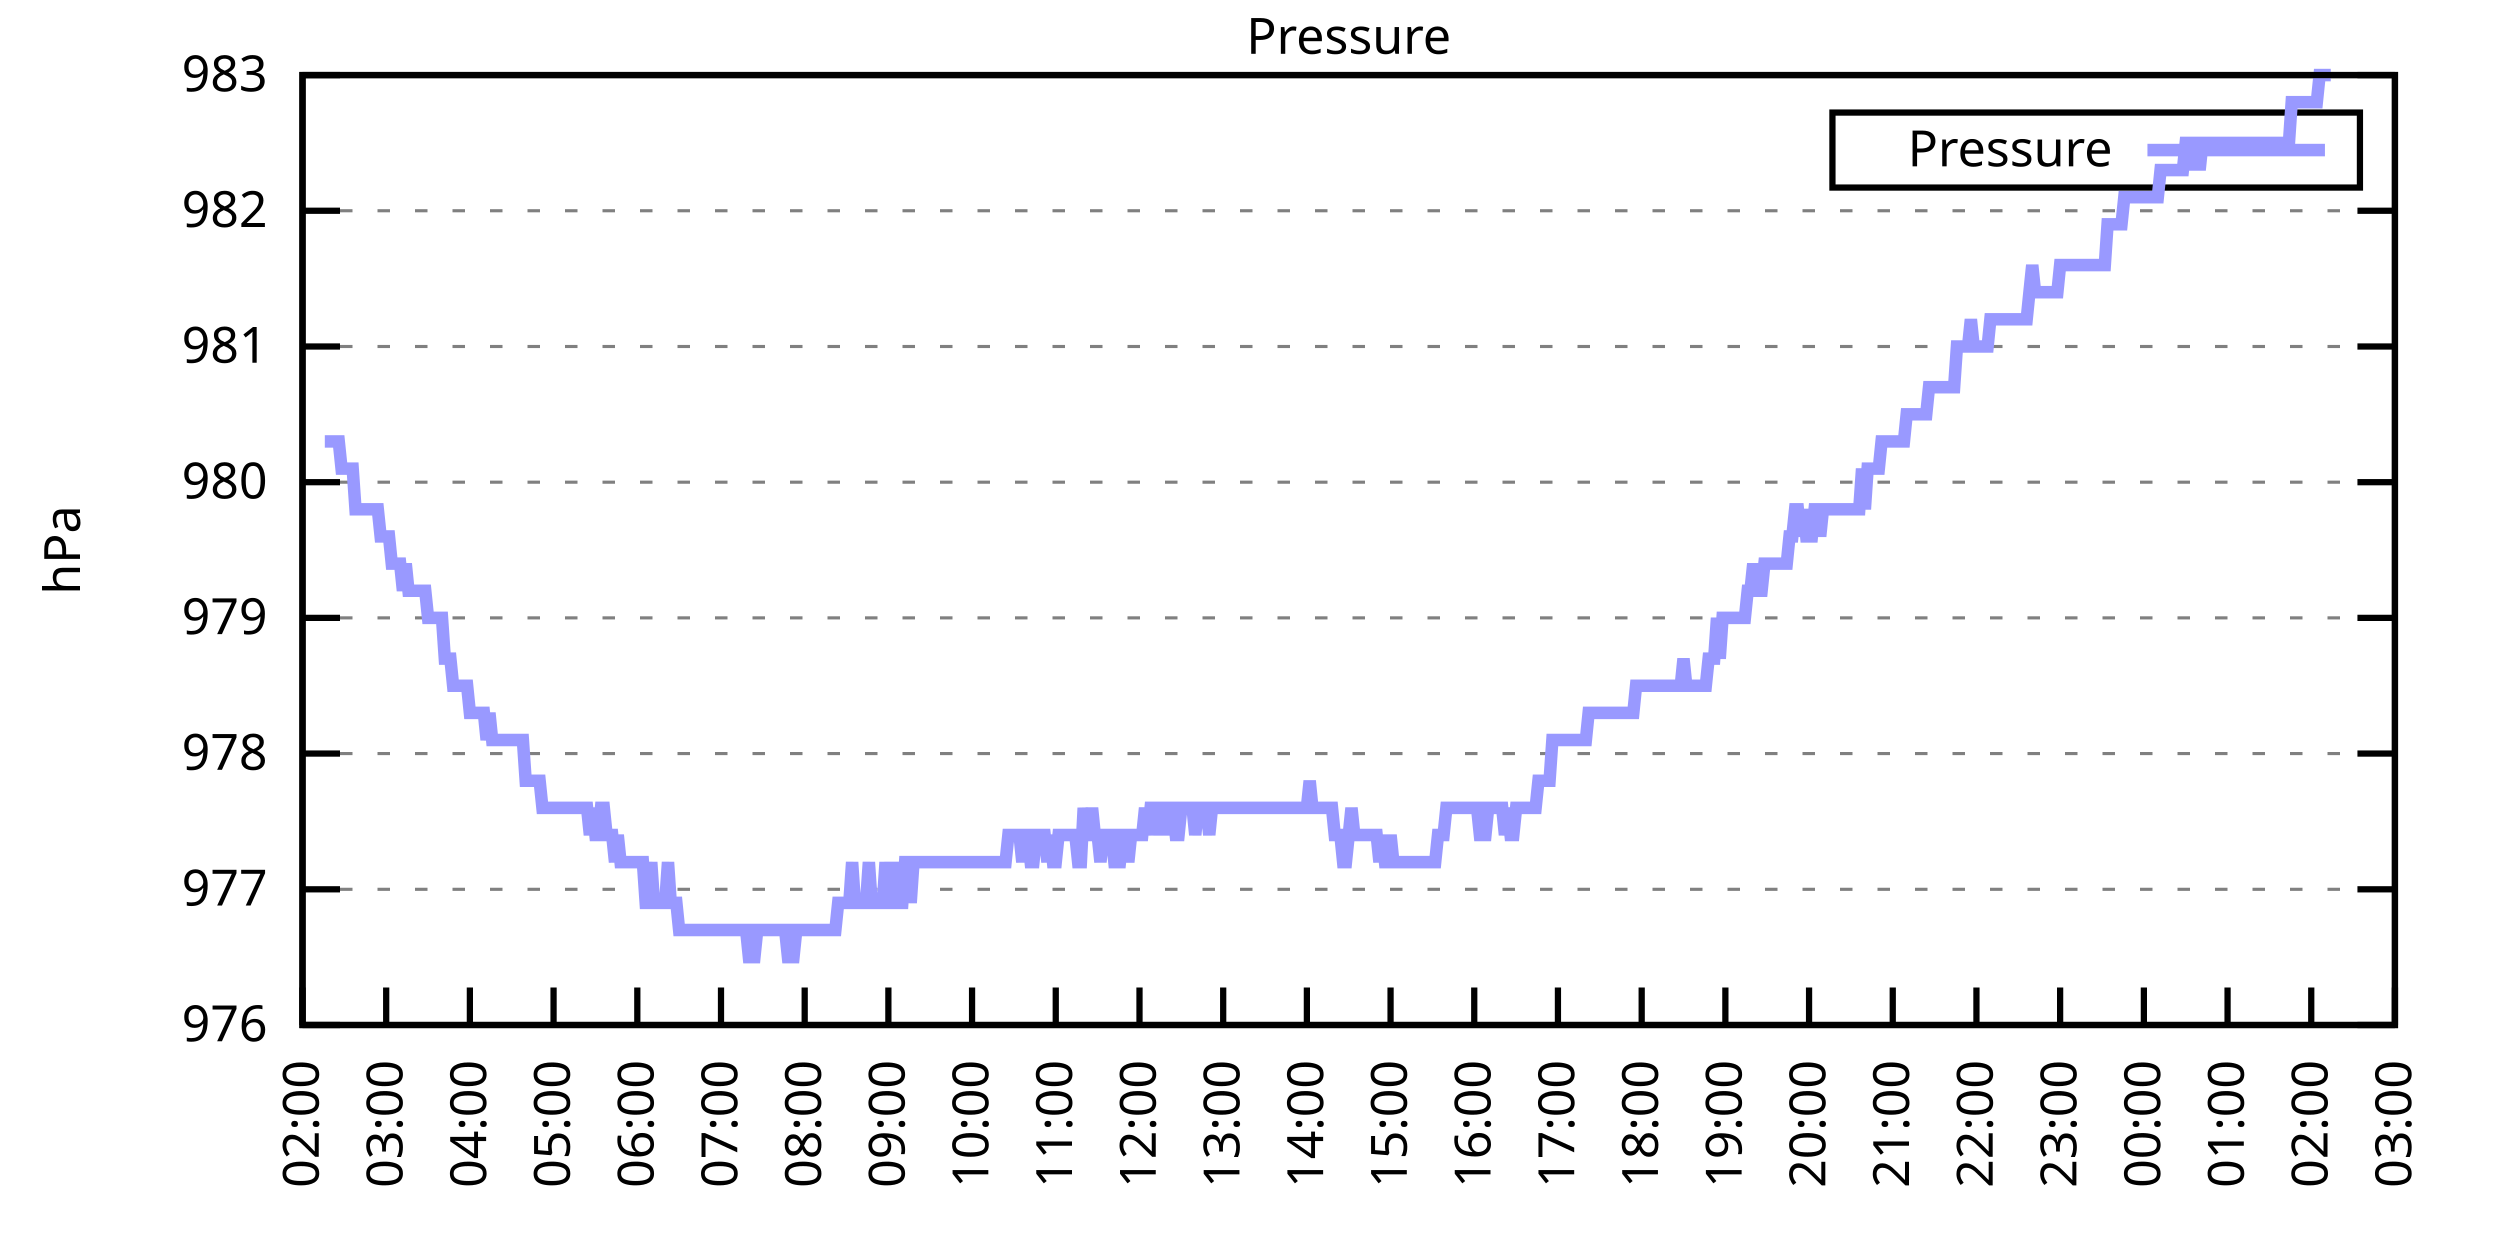
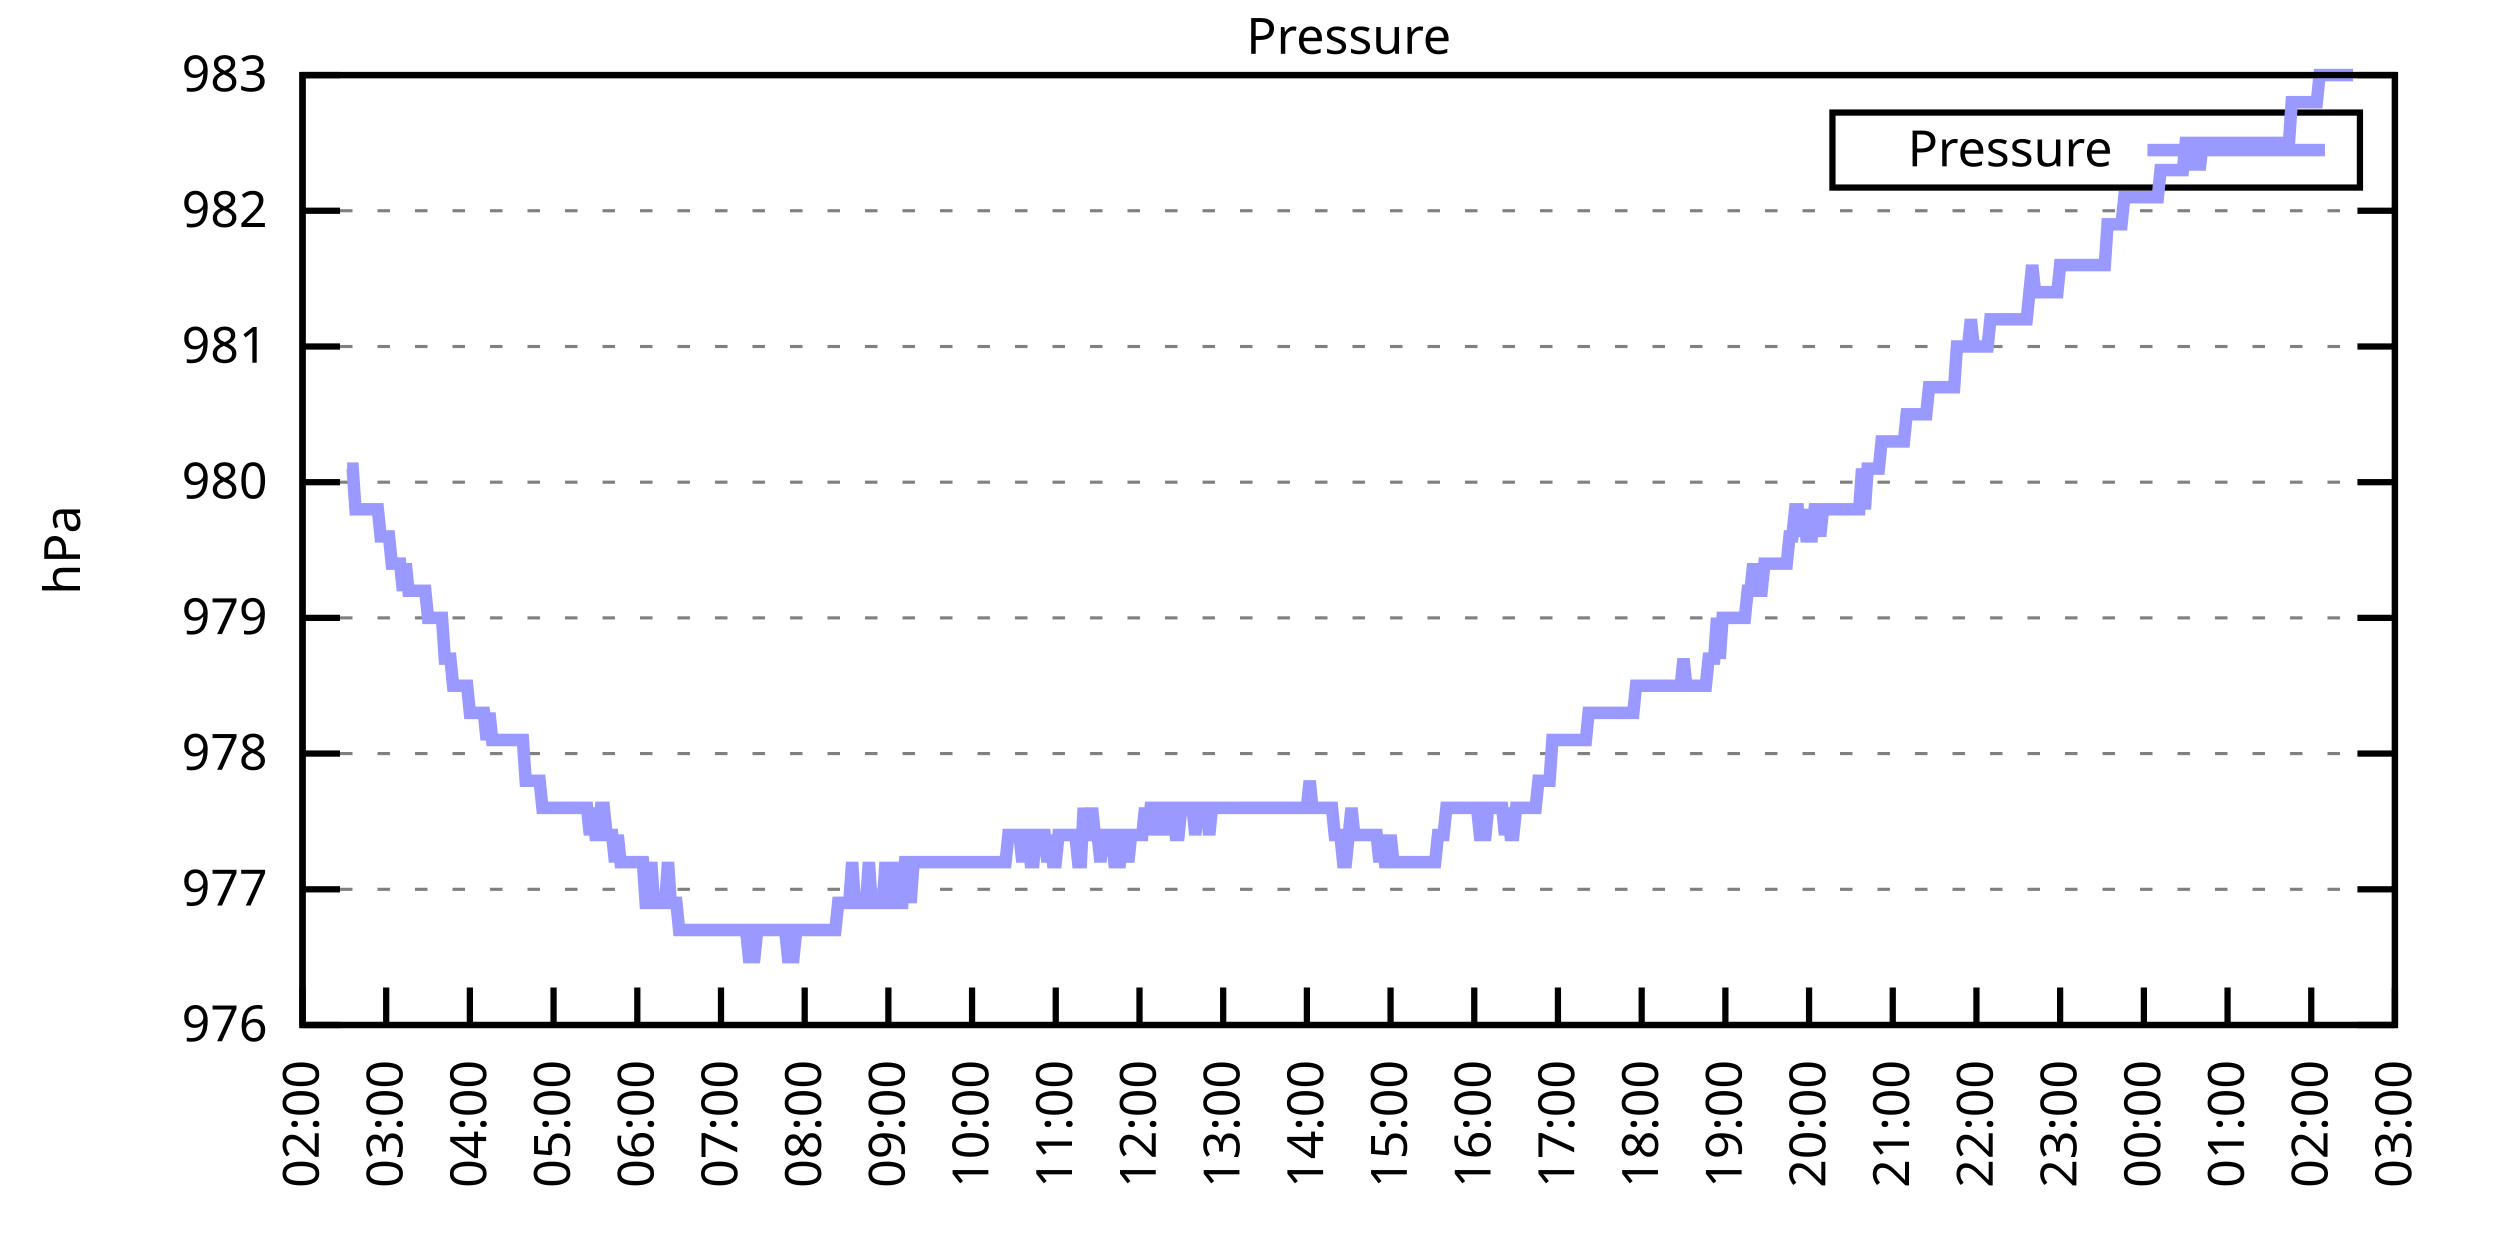
<svg xmlns="http://www.w3.org/2000/svg" xmlns:xlink="http://www.w3.org/1999/xlink" width="400" height="200" viewBox="0 0 400 200">
  <g id="gnuplot_canvas">
    <rect x="0" y="0" width="400" height="200" fill="none" />
    <defs>
      <circle id="gpDot" r="0.5" stroke-width="0.5" stroke="currentColor" />
      <path id="gpPt0" stroke-width="0.333" stroke="currentColor" d="M-1,0 h2 M0,-1 v2" />
      <path id="gpPt1" stroke-width="0.333" stroke="currentColor" d="M-1,-1 L1,1 M1,-1 L-1,1" />
      <path id="gpPt2" stroke-width="0.333" stroke="currentColor" d="M-1,0 L1,0 M0,-1 L0,1 M-1,-1 L1,1 M-1,1 L1,-1" />
      <rect id="gpPt3" stroke-width="0.333" stroke="currentColor" x="-1" y="-1" width="2" height="2" />
      <rect id="gpPt4" stroke-width="0.333" stroke="currentColor" fill="currentColor" x="-1" y="-1" width="2" height="2" />
      <circle id="gpPt5" stroke-width="0.333" stroke="currentColor" cx="0" cy="0" r="1" />
      <use xlink:href="#gpPt5" id="gpPt6" fill="currentColor" stroke="none" />
      <path id="gpPt7" stroke-width="0.333" stroke="currentColor" d="M0,-1.33 L-1.33,0.67 L1.33,0.67 z" />
      <use xlink:href="#gpPt7" id="gpPt8" fill="currentColor" stroke="none" />
      <use xlink:href="#gpPt7" id="gpPt9" stroke="currentColor" transform="rotate(180)" />
      <use xlink:href="#gpPt9" id="gpPt10" fill="currentColor" stroke="none" />
      <use xlink:href="#gpPt3" id="gpPt11" stroke="currentColor" transform="rotate(45)" />
      <use xlink:href="#gpPt11" id="gpPt12" fill="currentColor" stroke="none" />
      <path id="gpPt13" stroke-width="0.333" stroke="currentColor" d="M0,1.330 L1.265,0.411 L0.782,-1.067 L-0.782,-1.076 L-1.265,0.411 z" />
      <use xlink:href="#gpPt13" id="gpPt14" fill="currentColor" stroke="none" />
      <filter id="textbox" filterUnits="objectBoundingBox" x="0" y="0" height="1" width="1">
        <feFlood flood-color="white" flood-opacity="1" result="bgnd" />
        <feComposite in="SourceGraphic" in2="bgnd" operator="atop" />
      </filter>
      <filter id="greybox" filterUnits="objectBoundingBox" x="0" y="0" height="1" width="1">
        <feFlood flood-color="lightgrey" flood-opacity="1" result="grey" />
        <feComposite in="SourceGraphic" in2="grey" operator="atop" />
      </filter>
    </defs>
    <g fill="none" color="white" stroke="currentColor" stroke-width="1.00" stroke-linecap="butt" stroke-linejoin="miter">
</g>
    <g fill="none" color="black" stroke="currentColor" stroke-width="1.00" stroke-linecap="butt" stroke-linejoin="miter">
      <g stroke="none" shape-rendering="crispEdges">
        <polygon fill="rgb(255, 255, 255)" points="48.40,164.00 383.18,164.00 383.18,12.02 48.40,12.02 " />
      </g>
    </g>
    <g fill="none" color="black" stroke="currentColor" stroke-width="1.00" stroke-linecap="butt" stroke-linejoin="miter">
</g>
    <g fill="none" color="black" stroke="black" stroke-width="0.50" stroke-linecap="butt" stroke-linejoin="miter">
</g>
    <g fill="none" color="gray" stroke="currentColor" stroke-width="0.50" stroke-linecap="butt" stroke-linejoin="miter">
      <path stroke="gray" stroke-dasharray="2,4" class="gridline" d="M48.40,164.00 L383.19,164.00  " />
    </g>
    <g fill="none" color="gray" stroke="gray" stroke-width="1.00" stroke-linecap="butt" stroke-linejoin="miter">
</g>
    <g fill="none" color="black" stroke="currentColor" stroke-width="1.00" stroke-linecap="butt" stroke-linejoin="miter">
      <path stroke="black" d="M48.40,164.00 L54.40,164.00 M383.19,164.00 L377.19,164.00  " />
      <g transform="translate(42.80,166.60)" stroke="none" fill="black" font-family="Sans" font-size="8.00" text-anchor="end">
        <text>
          <tspan font-family="Sans"> 976</tspan>
        </text>
      </g>
    </g>
    <g fill="none" color="black" stroke="currentColor" stroke-width="1.00" stroke-linecap="butt" stroke-linejoin="miter">
</g>
    <g fill="none" color="black" stroke="black" stroke-width="0.50" stroke-linecap="butt" stroke-linejoin="miter">
</g>
    <g fill="none" color="gray" stroke="currentColor" stroke-width="0.50" stroke-linecap="butt" stroke-linejoin="miter">
      <path stroke="gray" stroke-dasharray="2,4" class="gridline" d="M48.40,142.29 L383.19,142.29  " />
    </g>
    <g fill="none" color="gray" stroke="gray" stroke-width="1.00" stroke-linecap="butt" stroke-linejoin="miter">
</g>
    <g fill="none" color="black" stroke="currentColor" stroke-width="1.00" stroke-linecap="butt" stroke-linejoin="miter">
      <path stroke="black" d="M48.40,142.29 L54.40,142.29 M383.19,142.29 L377.19,142.29  " />
      <g transform="translate(42.80,144.89)" stroke="none" fill="black" font-family="Sans" font-size="8.00" text-anchor="end">
        <text>
          <tspan font-family="Sans"> 977</tspan>
        </text>
      </g>
    </g>
    <g fill="none" color="black" stroke="currentColor" stroke-width="1.00" stroke-linecap="butt" stroke-linejoin="miter">
</g>
    <g fill="none" color="black" stroke="black" stroke-width="0.50" stroke-linecap="butt" stroke-linejoin="miter">
</g>
    <g fill="none" color="gray" stroke="currentColor" stroke-width="0.50" stroke-linecap="butt" stroke-linejoin="miter">
      <path stroke="gray" stroke-dasharray="2,4" class="gridline" d="M48.40,120.57 L383.19,120.57  " />
    </g>
    <g fill="none" color="gray" stroke="gray" stroke-width="1.00" stroke-linecap="butt" stroke-linejoin="miter">
</g>
    <g fill="none" color="black" stroke="currentColor" stroke-width="1.00" stroke-linecap="butt" stroke-linejoin="miter">
      <path stroke="black" d="M48.40,120.57 L54.40,120.57 M383.19,120.57 L377.19,120.57  " />
      <g transform="translate(42.80,123.17)" stroke="none" fill="black" font-family="Sans" font-size="8.00" text-anchor="end">
        <text>
          <tspan font-family="Sans"> 978</tspan>
        </text>
      </g>
    </g>
    <g fill="none" color="black" stroke="currentColor" stroke-width="1.00" stroke-linecap="butt" stroke-linejoin="miter">
</g>
    <g fill="none" color="black" stroke="black" stroke-width="0.50" stroke-linecap="butt" stroke-linejoin="miter">
</g>
    <g fill="none" color="gray" stroke="currentColor" stroke-width="0.50" stroke-linecap="butt" stroke-linejoin="miter">
      <path stroke="gray" stroke-dasharray="2,4" class="gridline" d="M48.40,98.86 L383.19,98.86  " />
    </g>
    <g fill="none" color="gray" stroke="gray" stroke-width="1.00" stroke-linecap="butt" stroke-linejoin="miter">
</g>
    <g fill="none" color="black" stroke="currentColor" stroke-width="1.00" stroke-linecap="butt" stroke-linejoin="miter">
      <path stroke="black" d="M48.40,98.86 L54.40,98.86 M383.19,98.86 L377.19,98.86  " />
      <g transform="translate(42.80,101.46)" stroke="none" fill="black" font-family="Sans" font-size="8.00" text-anchor="end">
        <text>
          <tspan font-family="Sans"> 979</tspan>
        </text>
      </g>
    </g>
    <g fill="none" color="black" stroke="currentColor" stroke-width="1.00" stroke-linecap="butt" stroke-linejoin="miter">
</g>
    <g fill="none" color="black" stroke="black" stroke-width="0.50" stroke-linecap="butt" stroke-linejoin="miter">
</g>
    <g fill="none" color="gray" stroke="currentColor" stroke-width="0.50" stroke-linecap="butt" stroke-linejoin="miter">
      <path stroke="gray" stroke-dasharray="2,4" class="gridline" d="M48.40,77.15 L383.19,77.15  " />
    </g>
    <g fill="none" color="gray" stroke="gray" stroke-width="1.00" stroke-linecap="butt" stroke-linejoin="miter">
</g>
    <g fill="none" color="black" stroke="currentColor" stroke-width="1.00" stroke-linecap="butt" stroke-linejoin="miter">
      <path stroke="black" d="M48.40,77.15 L54.40,77.15 M383.19,77.15 L377.19,77.15  " />
      <g transform="translate(42.80,79.75)" stroke="none" fill="black" font-family="Sans" font-size="8.00" text-anchor="end">
        <text>
          <tspan font-family="Sans"> 980</tspan>
        </text>
      </g>
    </g>
    <g fill="none" color="black" stroke="currentColor" stroke-width="1.00" stroke-linecap="butt" stroke-linejoin="miter">
</g>
    <g fill="none" color="black" stroke="black" stroke-width="0.50" stroke-linecap="butt" stroke-linejoin="miter">
</g>
    <g fill="none" color="gray" stroke="currentColor" stroke-width="0.50" stroke-linecap="butt" stroke-linejoin="miter">
      <path stroke="gray" stroke-dasharray="2,4" class="gridline" d="M48.40,55.44 L383.19,55.44  " />
    </g>
    <g fill="none" color="gray" stroke="gray" stroke-width="1.00" stroke-linecap="butt" stroke-linejoin="miter">
</g>
    <g fill="none" color="black" stroke="currentColor" stroke-width="1.00" stroke-linecap="butt" stroke-linejoin="miter">
      <path stroke="black" d="M48.40,55.44 L54.40,55.44 M383.19,55.44 L377.19,55.44  " />
      <g transform="translate(42.80,58.04)" stroke="none" fill="black" font-family="Sans" font-size="8.00" text-anchor="end">
        <text>
          <tspan font-family="Sans"> 981</tspan>
        </text>
      </g>
    </g>
    <g fill="none" color="black" stroke="currentColor" stroke-width="1.00" stroke-linecap="butt" stroke-linejoin="miter">
</g>
    <g fill="none" color="black" stroke="black" stroke-width="0.50" stroke-linecap="butt" stroke-linejoin="miter">
</g>
    <g fill="none" color="gray" stroke="currentColor" stroke-width="0.50" stroke-linecap="butt" stroke-linejoin="miter">
      <path stroke="gray" stroke-dasharray="2,4" class="gridline" d="M48.40,33.72 L383.19,33.72  " />
    </g>
    <g fill="none" color="gray" stroke="gray" stroke-width="1.00" stroke-linecap="butt" stroke-linejoin="miter">
</g>
    <g fill="none" color="black" stroke="currentColor" stroke-width="1.00" stroke-linecap="butt" stroke-linejoin="miter">
      <path stroke="black" d="M48.40,33.72 L54.40,33.72 M383.19,33.72 L377.19,33.72  " />
      <g transform="translate(42.80,36.32)" stroke="none" fill="black" font-family="Sans" font-size="8.00" text-anchor="end">
        <text>
          <tspan font-family="Sans"> 982</tspan>
        </text>
      </g>
    </g>
    <g fill="none" color="black" stroke="currentColor" stroke-width="1.00" stroke-linecap="butt" stroke-linejoin="miter">
</g>
    <g fill="none" color="black" stroke="black" stroke-width="0.50" stroke-linecap="butt" stroke-linejoin="miter">
</g>
    <g fill="none" color="gray" stroke="currentColor" stroke-width="0.50" stroke-linecap="butt" stroke-linejoin="miter">
      <path stroke="gray" stroke-dasharray="2,4" class="gridline" d="M48.40,12.01 L383.19,12.01  " />
    </g>
    <g fill="none" color="gray" stroke="gray" stroke-width="1.00" stroke-linecap="butt" stroke-linejoin="miter">
</g>
    <g fill="none" color="black" stroke="currentColor" stroke-width="1.00" stroke-linecap="butt" stroke-linejoin="miter">
      <path stroke="black" d="M48.40,12.01 L54.40,12.01 M383.19,12.01 L377.19,12.01  " />
      <g transform="translate(42.80,14.61)" stroke="none" fill="black" font-family="Sans" font-size="8.00" text-anchor="end">
        <text>
          <tspan font-family="Sans"> 983</tspan>
        </text>
      </g>
    </g>
    <g fill="none" color="black" stroke="currentColor" stroke-width="1.00" stroke-linecap="butt" stroke-linejoin="miter">
      <path stroke="black" d="M48.40,164.00 L48.40,158.00  " />
      <g transform="translate(51.00,169.60) rotate(270.00)" stroke="none" fill="black" font-family="Sans" font-size="8.00" text-anchor="end">
        <text>
          <tspan font-family="Sans">02:00</tspan>
        </text>
      </g>
    </g>
    <g fill="none" color="black" stroke="currentColor" stroke-width="1.00" stroke-linecap="butt" stroke-linejoin="miter">
      <path stroke="black" d="M61.79,164.00 L61.79,158.00  " />
      <g transform="translate(64.39,169.60) rotate(270.00)" stroke="none" fill="black" font-family="Sans" font-size="8.00" text-anchor="end">
        <text>
          <tspan font-family="Sans">03:00</tspan>
        </text>
      </g>
    </g>
    <g fill="none" color="black" stroke="currentColor" stroke-width="1.00" stroke-linecap="butt" stroke-linejoin="miter">
      <path stroke="black" d="M75.18,164.00 L75.18,158.00  " />
      <g transform="translate(77.78,169.60) rotate(270.00)" stroke="none" fill="black" font-family="Sans" font-size="8.00" text-anchor="end">
        <text>
          <tspan font-family="Sans">04:00</tspan>
        </text>
      </g>
    </g>
    <g fill="none" color="black" stroke="currentColor" stroke-width="1.00" stroke-linecap="butt" stroke-linejoin="miter">
      <path stroke="black" d="M88.57,164.00 L88.57,158.00  " />
      <g transform="translate(91.17,169.60) rotate(270.00)" stroke="none" fill="black" font-family="Sans" font-size="8.00" text-anchor="end">
        <text>
          <tspan font-family="Sans">05:00</tspan>
        </text>
      </g>
    </g>
    <g fill="none" color="black" stroke="currentColor" stroke-width="1.00" stroke-linecap="butt" stroke-linejoin="miter">
      <path stroke="black" d="M101.97,164.00 L101.97,158.00  " />
      <g transform="translate(104.57,169.60) rotate(270.00)" stroke="none" fill="black" font-family="Sans" font-size="8.00" text-anchor="end">
        <text>
          <tspan font-family="Sans">06:00</tspan>
        </text>
      </g>
    </g>
    <g fill="none" color="black" stroke="currentColor" stroke-width="1.00" stroke-linecap="butt" stroke-linejoin="miter">
      <path stroke="black" d="M115.36,164.00 L115.36,158.00  " />
      <g transform="translate(117.96,169.60) rotate(270.00)" stroke="none" fill="black" font-family="Sans" font-size="8.00" text-anchor="end">
        <text>
          <tspan font-family="Sans">07:00</tspan>
        </text>
      </g>
    </g>
    <g fill="none" color="black" stroke="currentColor" stroke-width="1.00" stroke-linecap="butt" stroke-linejoin="miter">
      <path stroke="black" d="M128.75,164.00 L128.75,158.00  " />
      <g transform="translate(131.35,169.60) rotate(270.00)" stroke="none" fill="black" font-family="Sans" font-size="8.00" text-anchor="end">
        <text>
          <tspan font-family="Sans">08:00</tspan>
        </text>
      </g>
    </g>
    <g fill="none" color="black" stroke="currentColor" stroke-width="1.00" stroke-linecap="butt" stroke-linejoin="miter">
      <path stroke="black" d="M142.14,164.00 L142.14,158.00  " />
      <g transform="translate(144.74,169.60) rotate(270.00)" stroke="none" fill="black" font-family="Sans" font-size="8.00" text-anchor="end">
        <text>
          <tspan font-family="Sans">09:00</tspan>
        </text>
      </g>
    </g>
    <g fill="none" color="black" stroke="currentColor" stroke-width="1.00" stroke-linecap="butt" stroke-linejoin="miter">
      <path stroke="black" d="M155.53,164.00 L155.53,158.00  " />
      <g transform="translate(158.13,169.60) rotate(270.00)" stroke="none" fill="black" font-family="Sans" font-size="8.00" text-anchor="end">
        <text>
          <tspan font-family="Sans">10:00</tspan>
        </text>
      </g>
    </g>
    <g fill="none" color="black" stroke="currentColor" stroke-width="1.00" stroke-linecap="butt" stroke-linejoin="miter">
      <path stroke="black" d="M168.92,164.00 L168.92,158.00  " />
      <g transform="translate(171.52,169.60) rotate(270.00)" stroke="none" fill="black" font-family="Sans" font-size="8.00" text-anchor="end">
        <text>
          <tspan font-family="Sans">11:00</tspan>
        </text>
      </g>
    </g>
    <g fill="none" color="black" stroke="currentColor" stroke-width="1.00" stroke-linecap="butt" stroke-linejoin="miter">
      <path stroke="black" d="M182.32,164.00 L182.32,158.00  " />
      <g transform="translate(184.92,169.60) rotate(270.00)" stroke="none" fill="black" font-family="Sans" font-size="8.00" text-anchor="end">
        <text>
          <tspan font-family="Sans">12:00</tspan>
        </text>
      </g>
    </g>
    <g fill="none" color="black" stroke="currentColor" stroke-width="1.00" stroke-linecap="butt" stroke-linejoin="miter">
      <path stroke="black" d="M195.71,164.00 L195.71,158.00  " />
      <g transform="translate(198.31,169.60) rotate(270.00)" stroke="none" fill="black" font-family="Sans" font-size="8.00" text-anchor="end">
        <text>
          <tspan font-family="Sans">13:00</tspan>
        </text>
      </g>
    </g>
    <g fill="none" color="black" stroke="currentColor" stroke-width="1.00" stroke-linecap="butt" stroke-linejoin="miter">
      <path stroke="black" d="M209.10,164.00 L209.10,158.00  " />
      <g transform="translate(211.70,169.60) rotate(270.00)" stroke="none" fill="black" font-family="Sans" font-size="8.00" text-anchor="end">
        <text>
          <tspan font-family="Sans">14:00</tspan>
        </text>
      </g>
    </g>
    <g fill="none" color="black" stroke="currentColor" stroke-width="1.00" stroke-linecap="butt" stroke-linejoin="miter">
      <path stroke="black" d="M222.49,164.00 L222.49,158.00  " />
      <g transform="translate(225.09,169.60) rotate(270.00)" stroke="none" fill="black" font-family="Sans" font-size="8.00" text-anchor="end">
        <text>
          <tspan font-family="Sans">15:00</tspan>
        </text>
      </g>
    </g>
    <g fill="none" color="black" stroke="currentColor" stroke-width="1.00" stroke-linecap="butt" stroke-linejoin="miter">
      <path stroke="black" d="M235.88,164.00 L235.88,158.00  " />
      <g transform="translate(238.48,169.60) rotate(270.00)" stroke="none" fill="black" font-family="Sans" font-size="8.00" text-anchor="end">
        <text>
          <tspan font-family="Sans">16:00</tspan>
        </text>
      </g>
    </g>
    <g fill="none" color="black" stroke="currentColor" stroke-width="1.00" stroke-linecap="butt" stroke-linejoin="miter">
      <path stroke="black" d="M249.27,164.00 L249.27,158.00  " />
      <g transform="translate(251.87,169.60) rotate(270.00)" stroke="none" fill="black" font-family="Sans" font-size="8.00" text-anchor="end">
        <text>
          <tspan font-family="Sans">17:00</tspan>
        </text>
      </g>
    </g>
    <g fill="none" color="black" stroke="currentColor" stroke-width="1.00" stroke-linecap="butt" stroke-linejoin="miter">
      <path stroke="black" d="M262.67,164.00 L262.67,158.00  " />
      <g transform="translate(265.27,169.60) rotate(270.00)" stroke="none" fill="black" font-family="Sans" font-size="8.00" text-anchor="end">
        <text>
          <tspan font-family="Sans">18:00</tspan>
        </text>
      </g>
    </g>
    <g fill="none" color="black" stroke="currentColor" stroke-width="1.00" stroke-linecap="butt" stroke-linejoin="miter">
      <path stroke="black" d="M276.06,164.00 L276.06,158.00  " />
      <g transform="translate(278.66,169.60) rotate(270.00)" stroke="none" fill="black" font-family="Sans" font-size="8.00" text-anchor="end">
        <text>
          <tspan font-family="Sans">19:00</tspan>
        </text>
      </g>
    </g>
    <g fill="none" color="black" stroke="currentColor" stroke-width="1.00" stroke-linecap="butt" stroke-linejoin="miter">
      <path stroke="black" d="M289.45,164.00 L289.45,158.00  " />
      <g transform="translate(292.05,169.60) rotate(270.00)" stroke="none" fill="black" font-family="Sans" font-size="8.00" text-anchor="end">
        <text>
          <tspan font-family="Sans">20:00</tspan>
        </text>
      </g>
    </g>
    <g fill="none" color="black" stroke="currentColor" stroke-width="1.00" stroke-linecap="butt" stroke-linejoin="miter">
      <path stroke="black" d="M302.84,164.00 L302.84,158.00  " />
      <g transform="translate(305.44,169.60) rotate(270.00)" stroke="none" fill="black" font-family="Sans" font-size="8.00" text-anchor="end">
        <text>
          <tspan font-family="Sans">21:00</tspan>
        </text>
      </g>
    </g>
    <g fill="none" color="black" stroke="currentColor" stroke-width="1.00" stroke-linecap="butt" stroke-linejoin="miter">
      <path stroke="black" d="M316.23,164.00 L316.23,158.00  " />
      <g transform="translate(318.83,169.60) rotate(270.00)" stroke="none" fill="black" font-family="Sans" font-size="8.00" text-anchor="end">
        <text>
          <tspan font-family="Sans">22:00</tspan>
        </text>
      </g>
    </g>
    <g fill="none" color="black" stroke="currentColor" stroke-width="1.00" stroke-linecap="butt" stroke-linejoin="miter">
      <path stroke="black" d="M329.62,164.00 L329.62,158.00  " />
      <g transform="translate(332.22,169.60) rotate(270.00)" stroke="none" fill="black" font-family="Sans" font-size="8.00" text-anchor="end">
        <text>
          <tspan font-family="Sans">23:00</tspan>
        </text>
      </g>
    </g>
    <g fill="none" color="black" stroke="currentColor" stroke-width="1.00" stroke-linecap="butt" stroke-linejoin="miter">
      <path stroke="black" d="M343.02,164.00 L343.02,158.00  " />
      <g transform="translate(345.62,169.60) rotate(270.00)" stroke="none" fill="black" font-family="Sans" font-size="8.00" text-anchor="end">
        <text>
          <tspan font-family="Sans">00:00</tspan>
        </text>
      </g>
    </g>
    <g fill="none" color="black" stroke="currentColor" stroke-width="1.00" stroke-linecap="butt" stroke-linejoin="miter">
      <path stroke="black" d="M356.41,164.00 L356.41,158.00  " />
      <g transform="translate(359.01,169.60) rotate(270.00)" stroke="none" fill="black" font-family="Sans" font-size="8.00" text-anchor="end">
        <text>
          <tspan font-family="Sans">01:00</tspan>
        </text>
      </g>
    </g>
    <g fill="none" color="black" stroke="currentColor" stroke-width="1.00" stroke-linecap="butt" stroke-linejoin="miter">
      <path stroke="black" d="M369.80,164.00 L369.80,158.00  " />
      <g transform="translate(372.40,169.60) rotate(270.00)" stroke="none" fill="black" font-family="Sans" font-size="8.00" text-anchor="end">
        <text>
          <tspan font-family="Sans">02:00</tspan>
        </text>
      </g>
    </g>
    <g fill="none" color="black" stroke="currentColor" stroke-width="1.00" stroke-linecap="butt" stroke-linejoin="miter">
      <path stroke="black" d="M383.19,164.00 L383.19,158.00  " />
      <g transform="translate(385.79,169.60) rotate(270.00)" stroke="none" fill="black" font-family="Sans" font-size="8.00" text-anchor="end">
        <text>
          <tspan font-family="Sans">03:00</tspan>
        </text>
      </g>
    </g>
    <g fill="none" color="black" stroke="currentColor" stroke-width="1.00" stroke-linecap="butt" stroke-linejoin="miter">
</g>
    <g fill="none" color="black" stroke="currentColor" stroke-width="1.00" stroke-linecap="butt" stroke-linejoin="miter">
      <path stroke="black" d="M48.40,12.01 L48.40,164.00 L383.19,164.00 L383.19,12.01 L48.40,12.01 Z  " />
    </g>
    <g fill="none" color="black" stroke="currentColor" stroke-width="1.00" stroke-linecap="butt" stroke-linejoin="miter">
</g>
    <g fill="none" color="black" stroke="currentColor" stroke-width="1.00" stroke-linecap="butt" stroke-linejoin="miter">
      <path stroke="black" d="M293.19,30.01 L293.19,18.01 L377.59,18.01 L377.59,30.01 L293.19,30.01 Z  " />
    </g>
    <g id="Pressure_plot_1">
      <g fill="none" color="white" stroke="black" stroke-width="2.00" stroke-linecap="butt" stroke-linejoin="miter">
</g>
      <g fill="none" color="black" stroke="currentColor" stroke-width="2.00" stroke-linecap="butt" stroke-linejoin="miter">
        <g transform="translate(337.99,26.61)" stroke="none" fill="black" font-family="Sans" font-size="8.00" text-anchor="end">
          <text>
            <tspan font-family="Sans">Pressure</tspan>
          </text>
        </g>
      </g>
      <g fill="none" color="black" stroke="currentColor" stroke-width="2.00" stroke-linecap="butt" stroke-linejoin="miter">
-         <path stroke="rgb(153, 153, 255)" d="M343.59,24.01 L371.99,24.01 M51.97,70.63 L52.42,70.63 L52.86,70.63 L53.31,70.63 L53.76,70.63 L54.20,70.63   L54.65,74.98 L55.10,74.98 L55.54,74.98 L55.99,74.98 L56.43,74.98 L56.88,81.49 L57.33,81.49 L57.77,81.49   L58.22,81.49 L58.67,81.49 L59.11,81.49 L59.56,81.49 L60.01,81.49 L60.45,81.49 L60.90,85.83 L61.35,85.83   L61.79,85.83 L62.24,85.83 L62.68,90.18 L63.13,90.18 L63.58,90.18 L64.02,90.18 L64.47,94.52 L64.92,90.18   L65.36,94.52 L65.81,94.52 L66.26,94.52 L66.70,94.52 L67.15,94.52 L67.59,94.52 L68.04,94.52 L68.49,98.86   L68.93,98.86 L69.38,98.86 L69.83,98.86 L70.27,98.86 L70.72,98.86 L71.17,105.38 L71.61,105.38 L72.06,105.38   L72.50,109.72 L72.95,109.72 L73.40,109.72 L73.84,109.72 L74.29,109.72 L74.74,109.72 L75.18,114.06 L75.63,114.06   L76.08,114.06 L76.52,114.06 L76.97,114.06 L77.42,114.06 L77.86,118.40 L78.31,114.06 L78.75,118.40 L79.20,118.40   L79.65,118.40 L80.09,118.40 L80.54,118.40 L80.99,118.40 L81.43,118.40 L81.88,118.40 L82.33,118.40 L82.77,118.40   L83.22,118.40 L83.66,118.40 L84.11,124.92 L84.56,124.92 L85.00,124.92 L85.45,124.92 L85.90,124.92 L86.34,124.92   L86.79,129.26 L87.24,129.26 L87.68,129.26 L88.13,129.26 L88.57,129.26 L89.02,129.26 L89.47,129.26 L89.91,129.26   L90.36,129.26 L90.81,129.26 L91.25,129.26 L91.70,129.26 L92.15,129.26 L92.59,129.26 L93.04,129.26 L93.49,129.26   L93.93,129.26 L94.38,133.60 L94.82,129.26 L95.27,133.60 L95.72,133.60 L96.16,129.26 L96.61,129.26 L97.06,133.60   L97.50,133.60 L97.95,133.60 L98.40,137.94 L98.84,133.60 L99.29,137.94 L99.73,137.94 L100.18,137.94 L100.63,137.94   L101.07,137.94 L101.52,137.94 L101.97,137.94 L102.41,137.94 L102.86,137.94 L103.31,144.46 L103.75,144.46 L104.20,137.94   L104.64,144.46 L105.09,144.46 L105.54,144.46 L105.98,144.46 L106.43,144.46 L106.88,137.94 L107.32,144.46 L107.77,144.46   L108.22,144.46 L108.66,148.80 L109.11,148.80 L109.55,148.80 L110.00,148.80 L110.45,148.80 L110.89,148.80 L111.34,148.80   L111.79,148.80 L112.23,148.80 L112.68,148.80 L113.13,148.80 L113.57,148.80 L114.02,148.80 L114.47,148.80 L114.91,148.80   L115.36,148.80 L115.80,148.80 L116.25,148.80 L116.70,148.80 L117.14,148.80 L117.59,148.80 L118.04,148.80 L118.48,148.80   L118.93,148.80 L119.38,148.80 L119.82,153.14 L120.27,153.14 L120.71,153.14 L121.16,148.80 L121.61,148.80 L122.05,148.80   L122.50,148.80 L122.95,148.80 L123.39,148.80 L123.84,148.80 L124.29,148.80 L124.73,148.80 L125.18,148.80 L125.62,148.80   L126.07,153.14 L126.52,153.14 L126.96,153.14 L127.41,148.80 L127.86,148.80 L128.30,148.80 L128.75,148.80 L129.20,148.80   L129.64,148.80 L130.09,148.80 L130.54,148.80 L130.98,148.80 L131.43,148.80 L131.87,148.80 L132.32,148.80 L132.77,148.80   L133.21,148.80 L133.66,148.80 L134.11,144.46 L134.55,144.46 L135.00,144.46 L135.45,144.46 L135.89,144.46 L136.34,137.94   L136.78,144.46 L137.23,144.46 L137.68,144.46 L138.12,144.46 L138.57,144.46 L139.02,137.94 L139.46,144.46 L139.91,144.46   L140.36,144.46 L140.80,144.46 L141.25,144.46 L141.69,137.94 L142.14,144.46 L142.59,144.46 L143.03,144.46 L143.48,137.94   L143.93,144.46 L144.37,144.46 L144.82,137.94 L145.27,137.94 L145.71,144.46 L146.16,137.94 L146.61,137.94 L147.05,137.94   L147.50,137.94 L147.94,137.94 L148.39,137.94 L148.84,137.94 L149.28,137.94 L149.73,137.94 L150.18,137.94 L150.62,137.94   L151.07,137.94 L151.52,137.94 L151.96,137.94 L152.41,137.94 L152.85,137.94 L153.30,137.94 L153.75,137.94 L154.19,137.94   L154.64,137.94 L155.09,137.94 L155.53,137.94 L155.98,137.94 L156.43,137.94 L156.87,137.94 L157.32,137.94 L157.76,137.94   L158.21,137.94 L158.66,137.94 L159.10,137.94 L159.55,137.94 L160.00,137.94 L160.44,137.94 L160.89,137.94 L161.34,133.60   L161.78,133.60 L162.23,133.60 L162.67,133.60 L163.12,133.60 L163.57,137.94 L164.01,133.60 L164.46,133.60 L164.91,137.94   L165.35,137.94 L165.80,133.60 L166.25,133.60 L166.69,133.60 L167.14,133.60 L167.59,137.94 L168.03,133.60 L168.48,137.94   L168.92,137.94 L169.37,133.60 L169.82,133.60 L170.26,133.60 L170.71,133.60 L171.16,133.60 L171.60,133.60 L172.05,133.60   L172.50,137.94 L172.94,137.94 L173.39,129.26 L173.83,133.60 L174.28,133.60 L174.73,129.26 L175.17,133.60 L175.62,133.60   L176.07,137.94 L176.51,133.60 L176.96,133.60 L177.41,133.60 L177.85,133.60 L178.30,137.94 L178.74,137.94 L179.19,137.94   L179.64,133.60 L180.08,133.60 L180.53,137.94 L180.98,133.60 L181.42,133.60 L181.87,133.60 L182.32,133.60 L182.76,133.60   L183.21,129.26 L183.66,133.60 L184.10,129.26 L184.55,129.26 L184.99,133.60 L185.44,129.26 L185.89,129.26 L186.33,133.60   L186.78,129.26 L187.23,129.26 L187.67,129.26 L188.12,133.60 L188.57,133.60 L189.01,129.26 L189.46,129.26 L189.90,129.26   L190.35,129.26 L190.80,129.26 L191.24,133.60 L191.69,129.26 L192.14,129.26 L192.58,129.26 L193.03,129.26 L193.48,133.60   L193.92,129.26 L194.37,129.26 L194.81,129.26 L195.26,129.26 L195.71,129.26 L196.15,129.26 L196.60,129.26 L197.05,129.26   L197.49,129.26 L197.94,129.26 L198.39,129.26 L198.83,129.26 L199.28,129.26 L199.73,129.26 L200.17,129.26 L200.62,129.26   L201.06,129.26 L201.51,129.26 L201.96,129.26 L202.40,129.26 L202.85,129.26 L203.30,129.26 L203.74,129.26 L204.19,129.26   L204.64,129.26 L205.08,129.26 L205.53,129.26 L205.97,129.26 L206.42,129.26 L206.87,129.26 L207.31,129.26 L207.76,129.26   L208.21,129.26 L208.65,129.26 L209.10,129.26 L209.55,124.92 L209.99,129.26 L210.44,129.26 L210.88,129.26 L211.33,129.26   L211.78,129.26 L212.22,129.26 L212.67,129.26 L213.12,129.26 L213.56,133.60 L214.01,133.60 L214.46,133.60 L214.90,137.94   L215.35,137.94 L215.80,133.60 L216.24,129.26 L216.69,133.60 L217.13,133.60 L217.58,133.60 L218.03,133.60 L218.47,133.60   L218.92,133.60 L219.37,133.60 L219.81,133.60 L220.26,133.60 L220.71,137.94 L221.15,133.60 L221.60,137.94 L222.04,137.94   L222.49,133.60 L222.94,137.94 L223.38,137.94 L223.83,137.94 L224.28,137.94 L224.72,137.94 L225.17,137.94 L225.62,137.94   L226.06,137.94 L226.51,137.94 L226.95,137.94 L227.40,137.94 L227.85,137.94 L228.29,137.94 L228.74,137.94 L229.19,137.94   L229.63,137.94 L230.08,133.60 L230.53,133.60 L230.97,133.60 L231.42,129.26 L231.86,129.26 L232.31,129.26 L232.76,129.26   L233.20,129.26 L233.65,129.26 L234.10,129.26 L234.54,129.26 L234.99,129.26 L235.44,129.26 L235.88,129.26 L236.33,129.26   L236.78,133.60 L237.22,133.60 L237.67,133.60 L238.11,129.26 L238.56,129.26 L239.01,129.26 L239.45,129.26 L239.90,129.26   L240.35,129.26 L240.79,133.60 L241.24,129.26 L241.69,133.60 L242.13,133.60 L242.58,129.26 L243.02,129.26 L243.47,129.26   L243.92,129.26 L244.36,129.26 L244.81,129.26 L245.26,129.26 L245.70,129.26 L246.15,124.92 L246.60,124.92 L247.04,124.92   L247.49,124.92 L247.93,124.92 L248.38,118.40 L248.83,118.40 L249.27,118.40 L249.72,118.40 L250.17,118.40 L250.61,118.40   L251.06,118.40 L251.51,118.40 L251.95,118.40 L252.40,118.40 L252.85,118.40 L253.29,118.40 L253.74,118.40 L254.18,114.06   L254.63,114.06 L255.08,114.06 L255.52,114.06 L255.97,114.06 L256.42,114.06 L256.86,114.06 L257.31,114.06 L257.76,114.06   L258.20,114.06 L258.65,114.06 L259.09,114.06 L259.54,114.06 L259.99,114.06 L260.43,114.06 L260.88,114.06 L261.33,114.06   L261.77,109.72 L262.22,109.72 L262.67,109.72 L263.11,109.72 L263.56,109.72 L264.00,109.72 L264.45,109.72 L264.90,109.72   L265.34,109.72 L265.79,109.72 L266.24,109.72 L266.68,109.72 L267.13,109.72 L267.58,109.72 L268.02,109.72 L268.47,109.72   L268.92,109.72 L269.36,105.38 L269.81,109.72 L270.25,109.72 L270.70,109.72 L271.15,109.72 L271.59,109.72 L272.04,109.72   L272.49,109.72 L272.93,109.72 L273.38,105.38 L273.83,105.38 L274.27,105.38 L274.72,98.86 L275.16,105.38 L275.61,98.86   L276.06,98.86 L276.50,98.86 L276.95,98.86 L277.40,98.86 L277.84,98.86 L278.29,98.86 L278.74,98.86 L279.18,98.86   L279.63,94.52 L280.07,94.52 L280.52,90.18 L280.97,94.52 L281.41,94.52 L281.86,94.52 L282.31,90.18 L282.75,90.18   L283.20,90.18 L283.65,90.18 L284.09,90.18 L284.54,90.18 L284.98,90.18 L285.43,90.18 L285.88,90.18 L286.32,85.83   L286.77,85.83 L287.22,81.49 L287.66,81.49 L288.11,85.83 L288.56,81.49 L289.00,85.83 L289.45,85.83 L289.90,85.83   L290.34,81.49 L290.79,81.49 L291.23,85.83 L291.68,81.49 L292.13,81.49 L292.57,81.49 L293.02,81.49 L293.47,81.49   L293.91,81.49 L294.36,81.49 L294.81,81.49 L295.25,81.49 L295.70,81.49 L296.14,81.49 L296.59,81.49 L297.04,81.49   L297.48,81.49 L297.93,74.98 L298.38,81.49 L298.82,74.98 L299.27,74.98 L299.72,74.98 L300.16,74.98 L300.61,74.98   L301.05,70.63 L301.50,70.63 L301.95,70.63 L302.39,70.63 L302.84,70.63 L303.29,70.63 L303.73,70.63 L304.18,70.63   L304.63,70.63 L305.07,66.29 L305.52,66.29 L305.97,66.29 L306.41,66.29 L306.86,66.29 L307.30,66.29 L307.75,66.29   L308.20,66.29 L308.64,61.95 L309.09,61.95 L309.54,61.95 L309.98,61.95 L310.43,61.95 L310.88,61.95 L311.32,61.95   L311.77,61.95 L312.21,61.95 L312.66,61.95 L313.11,55.44 L313.55,55.44 L314.00,55.44 L314.45,55.44 L314.89,55.44   L315.34,51.09 L315.79,55.44 L316.23,55.44 L316.68,55.44 L317.12,55.44 L317.57,55.44 L318.02,55.44 L318.46,51.09   L318.91,51.09 L319.36,51.09 L319.80,51.09 L320.25,51.09 L320.70,51.09 L321.14,51.09 L321.59,51.09 L322.04,51.09   L322.48,51.09 L322.93,51.09 L323.37,51.09 L323.82,51.09 L324.27,51.09 L324.71,46.75 L325.16,42.41 L325.61,46.75   L326.05,46.75 L326.50,46.75 L326.95,46.75 L327.39,46.75 L327.84,46.75 L328.28,46.75 L328.73,46.75 L329.18,46.75   L329.62,42.41 L330.07,42.41 L330.52,42.41 L330.96,42.41 L331.41,42.41 L331.86,42.41 L332.30,42.41 L332.75,42.41   L333.19,42.41 L333.64,42.41 L334.09,42.41 L334.53,42.41 L334.98,42.41 L335.43,42.41 L335.87,42.41 L336.32,42.41   L336.77,42.41 L337.21,35.89 L337.66,35.89 L338.10,35.89 L338.55,35.89 L339.00,35.89 L339.44,35.89 L339.89,31.55   L340.34,31.55 L340.78,31.55 L341.23,31.55 L341.68,31.55 L342.12,31.55 L342.57,31.55 L343.02,31.55 L343.46,31.55   L343.91,31.55 L344.35,31.55 L344.80,31.55 L345.25,31.55 L345.69,27.21 L346.14,27.21 L346.59,27.21 L347.03,27.21   L347.48,27.21 L347.93,27.21 L348.37,27.21 L348.82,27.21 L349.26,27.21 L349.71,22.87 L350.16,22.87 L350.60,22.87   L351.05,27.21 L351.50,22.87 L351.94,27.21 L352.39,22.87 L352.84,22.87 L353.28,22.87 L353.73,22.87 L354.17,22.87   L354.62,22.87 L355.07,22.87 L355.51,22.87 L355.96,22.87 L356.41,22.87 L356.85,22.87 L357.30,22.87 L357.75,22.87   L358.19,22.87 L358.64,22.87 L359.09,22.87 L359.53,22.87 L359.98,22.87 L360.42,22.87 L360.87,22.87 L361.32,22.87   L361.76,22.87 L362.21,22.87 L362.66,22.87 L363.10,22.87 L363.55,22.87 L364.00,22.87 L364.44,22.87 L364.89,22.87   L365.33,22.87 L365.78,22.87 L366.23,22.87 L366.67,16.35 L367.12,16.35 L367.57,16.35 L368.01,16.35 L368.46,16.35   L368.91,16.35 L369.35,16.35 L369.80,16.35 L370.24,16.35 L370.69,16.35 L371.14,12.01 L371.58,12.01 L372.03,12.01   L372.48,12.01 L372.92,12.01  " />
+         <path stroke="rgb(153, 153, 255)" d="M343.59,24.01 L371.99,24.01 M55.54,74.98 L55.99,74.98 L56.43,74.98 L56.88,81.49 L57.33,81.49 L57.77,81.49   L58.22,81.49 L58.67,81.49 L59.11,81.49 L59.56,81.49 L60.01,81.49 L60.45,81.49 L60.90,85.83 L61.35,85.83   L61.79,85.83 L62.24,85.83 L62.68,90.18 L63.13,90.18 L63.58,90.18 L64.02,90.18 L64.47,94.52 L64.92,90.18   L65.36,94.52 L65.81,94.52 L66.26,94.52 L66.70,94.52 L67.15,94.52 L67.59,94.52 L68.04,94.52 L68.49,98.86   L68.93,98.86 L69.38,98.86 L69.83,98.86 L70.27,98.86 L70.72,98.86 L71.17,105.38 L71.61,105.38 L72.06,105.38   L72.50,109.72 L72.95,109.72 L73.40,109.72 L73.84,109.72 L74.29,109.72 L74.74,109.72 L75.18,114.06 L75.63,114.06   L76.08,114.06 L76.52,114.06 L76.97,114.06 L77.42,114.06 L77.86,118.40 L78.31,114.06 L78.75,118.40 L79.20,118.40   L79.65,118.40 L80.09,118.40 L80.54,118.40 L80.99,118.40 L81.43,118.40 L81.88,118.40 L82.33,118.40 L82.77,118.40   L83.22,118.40 L83.66,118.40 L84.11,124.92 L84.56,124.92 L85.00,124.92 L85.45,124.92 L85.90,124.92 L86.34,124.92   L86.79,129.26 L87.24,129.26 L87.68,129.26 L88.13,129.26 L88.57,129.26 L89.02,129.26 L89.47,129.26 L89.91,129.26   L90.36,129.26 L90.81,129.26 L91.25,129.26 L91.70,129.26 L92.15,129.26 L92.59,129.26 L93.04,129.26 L93.49,129.26   L93.93,129.26 L94.38,133.60 L94.82,129.26 L95.27,133.60 L95.72,133.60 L96.16,129.26 L96.61,129.26 L97.06,133.60   L97.50,133.60 L97.95,133.60 L98.40,137.94 L98.84,133.60 L99.29,137.94 L99.73,137.94 L100.18,137.94 L100.63,137.94   L101.07,137.94 L101.52,137.94 L101.97,137.94 L102.41,137.94 L102.86,137.94 L103.31,144.46 L103.75,144.46 L104.20,137.94   L104.64,144.46 L105.09,144.46 L105.54,144.46 L105.98,144.46 L106.43,144.46 L106.88,137.94 L107.32,144.46 L107.77,144.46   L108.22,144.46 L108.66,148.80 L109.11,148.80 L109.55,148.80 L110.00,148.80 L110.45,148.80 L110.89,148.80 L111.34,148.80   L111.79,148.80 L112.23,148.80 L112.68,148.80 L113.13,148.80 L113.57,148.80 L114.02,148.80 L114.47,148.80 L114.91,148.80   L115.36,148.80 L115.80,148.80 L116.25,148.80 L116.70,148.80 L117.14,148.80 L117.59,148.80 L118.04,148.80 L118.48,148.80   L118.93,148.80 L119.38,148.80 L119.82,153.14 L120.27,153.14 L120.71,153.14 L121.16,148.80 L121.61,148.80 L122.05,148.80   L122.50,148.80 L122.95,148.80 L123.39,148.80 L123.84,148.80 L124.29,148.80 L124.73,148.80 L125.18,148.80 L125.62,148.80   L126.07,153.14 L126.52,153.14 L126.96,153.14 L127.41,148.80 L127.86,148.80 L128.30,148.80 L128.75,148.80 L129.20,148.80   L129.64,148.80 L130.09,148.80 L130.54,148.80 L130.98,148.80 L131.43,148.80 L131.87,148.80 L132.32,148.80 L132.77,148.80   L133.21,148.80 L133.66,148.80 L134.11,144.46 L134.55,144.46 L135.00,144.46 L135.45,144.46 L135.89,144.46 L136.34,137.94   L136.78,144.46 L137.23,144.46 L137.68,144.46 L138.12,144.46 L138.57,144.46 L139.02,137.94 L139.46,144.46 L139.91,144.46   L140.36,144.46 L140.80,144.46 L141.25,144.46 L141.69,137.94 L142.14,144.46 L142.59,144.46 L143.03,144.46 L143.48,137.94   L143.93,144.46 L144.37,144.46 L144.82,137.94 L145.27,137.94 L145.71,144.46 L146.16,137.94 L146.61,137.94 L147.05,137.94   L147.50,137.94 L147.94,137.94 L148.39,137.94 L148.84,137.94 L149.28,137.94 L149.73,137.94 L150.18,137.94 L150.62,137.94   L151.07,137.94 L151.52,137.94 L151.96,137.94 L152.41,137.94 L152.85,137.94 L153.30,137.94 L153.75,137.94 L154.19,137.94   L154.64,137.94 L155.09,137.94 L155.53,137.94 L155.98,137.94 L156.43,137.94 L156.87,137.94 L157.32,137.94 L157.76,137.94   L158.21,137.94 L158.66,137.94 L159.10,137.94 L159.55,137.94 L160.00,137.94 L160.44,137.94 L160.89,137.94 L161.34,133.60   L161.78,133.60 L162.23,133.60 L162.67,133.60 L163.12,133.60 L163.57,137.94 L164.01,133.60 L164.46,133.60 L164.91,137.94   L165.35,137.94 L165.80,133.60 L166.25,133.60 L166.69,133.60 L167.14,133.60 L167.59,137.94 L168.03,133.60 L168.48,137.94   L168.92,137.94 L169.37,133.60 L169.82,133.60 L170.26,133.60 L170.71,133.60 L171.16,133.60 L171.60,133.60 L172.05,133.60   L172.50,137.94 L172.94,137.94 L173.39,129.26 L173.83,133.60 L174.28,133.60 L174.73,129.26 L175.17,133.60 L175.62,133.60   L176.07,137.94 L176.51,133.60 L176.96,133.60 L177.41,133.60 L177.85,133.60 L178.30,137.94 L178.74,137.94 L179.19,137.94   L179.64,133.60 L180.08,133.60 L180.53,137.94 L180.98,133.60 L181.42,133.60 L181.87,133.60 L182.32,133.60 L182.76,133.60   L183.21,129.26 L183.66,133.60 L184.10,129.26 L184.55,129.26 L184.99,133.60 L185.44,129.26 L185.89,129.26 L186.33,133.60   L186.78,129.26 L187.23,129.26 L187.67,129.26 L188.12,133.60 L188.57,133.60 L189.01,129.26 L189.46,129.26 L189.90,129.26   L190.35,129.26 L190.80,129.26 L191.24,133.60 L191.69,129.26 L192.14,129.26 L192.58,129.26 L193.03,129.26 L193.48,133.60   L193.92,129.26 L194.37,129.26 L194.81,129.26 L195.26,129.26 L195.71,129.26 L196.15,129.26 L196.60,129.26 L197.05,129.26   L197.49,129.26 L197.94,129.26 L198.39,129.26 L198.83,129.26 L199.28,129.26 L199.73,129.26 L200.17,129.26 L200.62,129.26   L201.06,129.26 L201.51,129.26 L201.96,129.26 L202.40,129.26 L202.85,129.26 L203.30,129.26 L203.74,129.26 L204.19,129.26   L204.64,129.26 L205.08,129.26 L205.53,129.26 L205.97,129.26 L206.42,129.26 L206.87,129.26 L207.31,129.26 L207.76,129.26   L208.21,129.26 L208.65,129.26 L209.10,129.26 L209.55,124.92 L209.99,129.26 L210.44,129.26 L210.88,129.26 L211.33,129.26   L211.78,129.26 L212.22,129.26 L212.67,129.26 L213.12,129.26 L213.56,133.60 L214.01,133.60 L214.46,133.60 L214.90,137.94   L215.35,137.94 L215.80,133.60 L216.24,129.26 L216.69,133.60 L217.13,133.60 L217.58,133.60 L218.03,133.60 L218.47,133.60   L218.92,133.60 L219.37,133.60 L219.81,133.60 L220.26,133.60 L220.71,137.94 L221.15,133.60 L221.60,137.94 L222.04,137.94   L222.49,133.60 L222.94,137.94 L223.38,137.94 L223.83,137.94 L224.28,137.94 L224.72,137.94 L225.17,137.94 L225.62,137.94   L226.06,137.94 L226.51,137.94 L226.95,137.94 L227.40,137.94 L227.85,137.94 L228.29,137.94 L228.74,137.94 L229.19,137.94   L229.63,137.94 L230.08,133.60 L230.53,133.60 L230.97,133.60 L231.42,129.26 L231.86,129.26 L232.31,129.26 L232.76,129.26   L233.20,129.26 L233.65,129.26 L234.10,129.26 L234.54,129.26 L234.99,129.26 L235.44,129.26 L235.88,129.26 L236.33,129.26   L236.78,133.60 L237.22,133.60 L237.67,133.60 L238.11,129.26 L238.56,129.26 L239.01,129.26 L239.45,129.26 L239.90,129.26   L240.35,129.26 L240.79,133.60 L241.24,129.26 L241.69,133.60 L242.13,133.60 L242.58,129.26 L243.02,129.26 L243.47,129.26   L243.92,129.26 L244.36,129.26 L244.81,129.26 L245.26,129.26 L245.70,129.26 L246.15,124.92 L246.60,124.92 L247.04,124.92   L247.49,124.92 L247.93,124.92 L248.38,118.40 L248.83,118.40 L249.27,118.40 L249.72,118.40 L250.17,118.40 L250.61,118.40   L251.06,118.40 L251.51,118.40 L251.95,118.40 L252.40,118.40 L252.85,118.40 L253.29,118.40 L253.74,118.40 L254.18,114.06   L254.63,114.06 L255.08,114.06 L255.52,114.06 L255.97,114.06 L256.42,114.06 L256.86,114.06 L257.31,114.06 L257.76,114.06   L258.20,114.06 L258.65,114.06 L259.09,114.06 L259.54,114.06 L259.99,114.06 L260.43,114.06 L260.88,114.06 L261.33,114.06   L261.77,109.72 L262.22,109.72 L262.67,109.72 L263.11,109.72 L263.56,109.72 L264.00,109.72 L264.45,109.72 L264.90,109.72   L265.34,109.72 L265.79,109.72 L266.24,109.72 L266.68,109.72 L267.13,109.72 L267.58,109.72 L268.02,109.72 L268.47,109.72   L268.92,109.72 L269.36,105.38 L269.81,109.72 L270.25,109.72 L270.70,109.72 L271.15,109.72 L271.59,109.72 L272.04,109.72   L272.49,109.72 L272.93,109.72 L273.38,105.38 L273.83,105.38 L274.27,105.38 L274.72,98.86 L275.16,105.38 L275.61,98.86   L276.06,98.86 L276.50,98.86 L276.95,98.86 L277.40,98.86 L277.84,98.86 L278.29,98.86 L278.74,98.86 L279.18,98.86   L279.63,94.52 L280.07,94.52 L280.52,90.18 L280.97,94.52 L281.41,94.52 L281.86,94.52 L282.31,90.18 L282.75,90.18   L283.20,90.18 L283.65,90.18 L284.09,90.18 L284.54,90.18 L284.98,90.18 L285.43,90.18 L285.88,90.18 L286.32,85.83   L286.77,85.83 L287.22,81.49 L287.66,81.49 L288.11,85.83 L288.56,81.49 L289.00,85.83 L289.45,85.83 L289.90,85.83   L290.34,81.49 L290.79,81.49 L291.23,85.83 L291.68,81.49 L292.13,81.49 L292.57,81.49 L293.02,81.49 L293.47,81.49   L293.91,81.49 L294.36,81.49 L294.81,81.49 L295.25,81.49 L295.70,81.49 L296.14,81.49 L296.59,81.49 L297.04,81.49   L297.48,81.49 L297.93,74.98 L298.38,81.49 L298.82,74.98 L299.27,74.98 L299.72,74.98 L300.16,74.98 L300.61,74.98   L301.05,70.63 L301.50,70.63 L301.95,70.63 L302.39,70.63 L302.84,70.63 L303.29,70.63 L303.73,70.63 L304.18,70.63   L304.63,70.63 L305.07,66.29 L305.52,66.29 L305.97,66.29 L306.41,66.29 L306.86,66.29 L307.30,66.29 L307.75,66.29   L308.20,66.29 L308.64,61.95 L309.09,61.95 L309.54,61.95 L309.98,61.95 L310.43,61.95 L310.88,61.95 L311.32,61.95   L311.77,61.95 L312.21,61.95 L312.66,61.95 L313.11,55.44 L313.55,55.44 L314.00,55.44 L314.45,55.44 L314.89,55.44   L315.34,51.09 L315.79,55.44 L316.23,55.44 L316.68,55.44 L317.12,55.44 L317.57,55.44 L318.02,55.44 L318.46,51.09   L318.91,51.09 L319.36,51.09 L319.80,51.09 L320.25,51.09 L320.70,51.09 L321.14,51.09 L321.59,51.09 L322.04,51.09   L322.48,51.09 L322.93,51.09 L323.37,51.09 L323.82,51.09 L324.27,51.09 L324.71,46.75 L325.16,42.41 L325.61,46.75   L326.05,46.75 L326.50,46.75 L326.95,46.75 L327.39,46.75 L327.84,46.75 L328.28,46.75 L328.73,46.75 L329.18,46.75   L329.62,42.41 L330.07,42.41 L330.52,42.41 L330.96,42.41 L331.41,42.41 L331.86,42.41 L332.30,42.41 L332.75,42.41   L333.19,42.41 L333.64,42.41 L334.09,42.41 L334.53,42.41 L334.98,42.41 L335.43,42.41 L335.87,42.41 L336.32,42.41   L336.77,42.41 L337.21,35.89 L337.66,35.89 L338.10,35.89 L338.55,35.89 L339.00,35.89 L339.44,35.89 L339.89,31.55   L340.34,31.55 L340.78,31.55 L341.23,31.55 L341.68,31.55 L342.12,31.55 L342.57,31.55 L343.02,31.55 L343.46,31.55   L343.91,31.55 L344.35,31.55 L344.80,31.55 L345.25,31.55 L345.69,27.21 L346.14,27.21 L346.59,27.21 L347.03,27.21   L347.48,27.21 L347.93,27.21 L348.37,27.21 L348.82,27.21 L349.26,27.21 L349.71,22.87 L350.16,22.87 L350.60,22.87   L351.05,27.21 L351.50,22.87 L351.94,27.21 L352.39,22.87 L352.84,22.87 L353.28,22.87 L353.73,22.87 L354.17,22.87   L354.62,22.87 L355.07,22.87 L355.51,22.87 L355.96,22.87 L356.41,22.87 L356.85,22.87 L357.30,22.87 L357.75,22.87   L358.19,22.87 L358.64,22.87 L359.09,22.87 L359.53,22.87 L359.98,22.87 L360.42,22.87 L360.87,22.87 L361.32,22.87   L361.76,22.87 L362.21,22.87 L362.66,22.87 L363.10,22.87 L363.55,22.87 L364.00,22.87 L364.44,22.87 L364.89,22.87   L365.33,22.87 L365.78,22.87 L366.23,22.87 L366.67,16.35 L367.12,16.35 L367.57,16.35 L368.01,16.35 L368.46,16.35   L368.91,16.35 L369.35,16.35 L369.80,16.35 L370.24,16.35 L370.69,16.35 L371.14,12.01 L371.58,12.01 L372.03,12.01   L372.48,12.01 L372.92,12.01 L373.37,12.01 L373.82,12.01 L374.26,12.01 L374.71,12.01 L375.16,12.01 L375.60,12.01   L376.05,12.01 L376.49,12.01  " />
      </g>
    </g>
    <g fill="none" color="black" stroke="currentColor" stroke-width="2.00" stroke-linecap="butt" stroke-linejoin="miter">
</g>
    <g fill="none" color="black" stroke="black" stroke-width="1.00" stroke-linecap="butt" stroke-linejoin="miter">
</g>
    <g fill="none" color="black" stroke="currentColor" stroke-width="1.00" stroke-linecap="butt" stroke-linejoin="miter">
      <path stroke="black" d="M48.40,12.01 L48.40,164.00 L383.19,164.00 L383.19,12.01 L48.40,12.01 Z  " />
      <g transform="translate(12.80,88.01) rotate(270.00)" stroke="none" fill="black" font-family="Sans" font-size="8.00" text-anchor="middle">
        <text>
          <tspan font-family="Sans">hPa</tspan>
        </text>
      </g>
    </g>
    <g fill="none" color="black" stroke="currentColor" stroke-width="1.00" stroke-linecap="butt" stroke-linejoin="miter">
</g>
    <g fill="none" color="black" stroke="currentColor" stroke-width="1.00" stroke-linecap="butt" stroke-linejoin="miter">
      <g transform="translate(215.79,8.61)" stroke="none" fill="black" font-family="Sans" font-size="8.00" text-anchor="middle">
        <text>
          <tspan font-family="Sans">Pressure</tspan>
        </text>
      </g>
    </g>
    <g fill="none" color="black" stroke="currentColor" stroke-width="1.00" stroke-linecap="butt" stroke-linejoin="miter">
</g>
  </g>
</svg>
